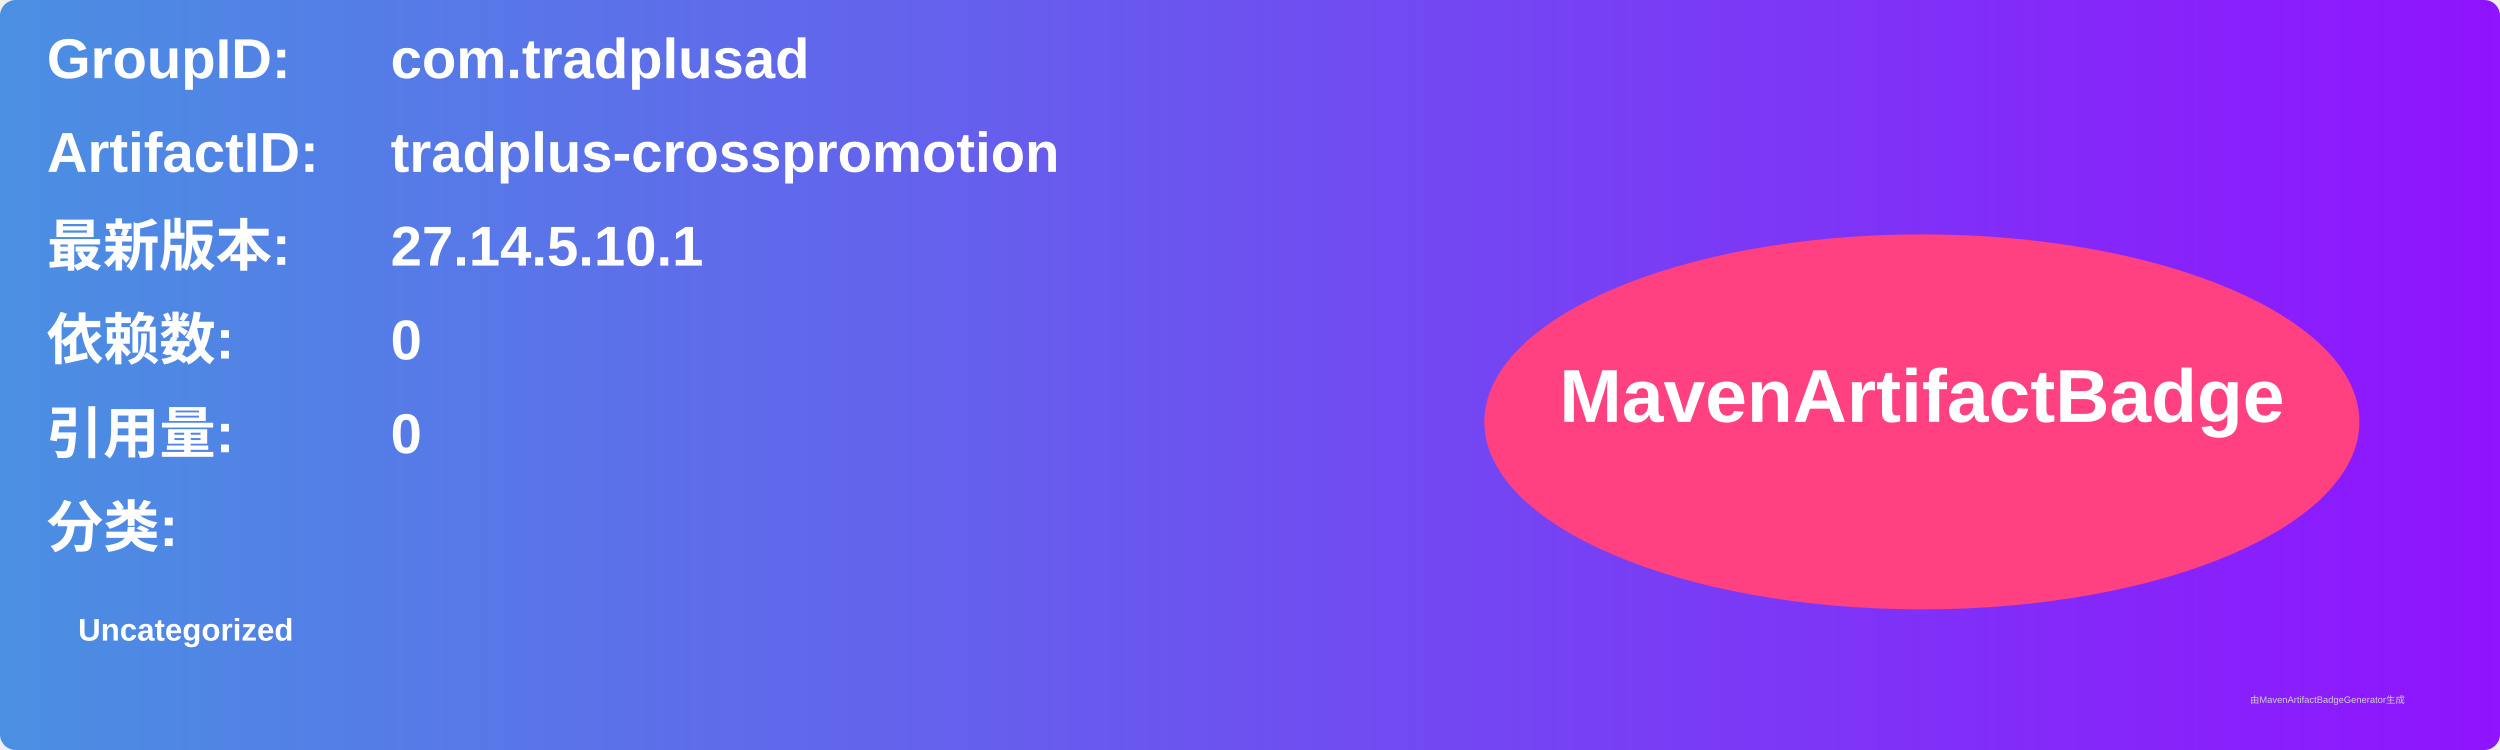
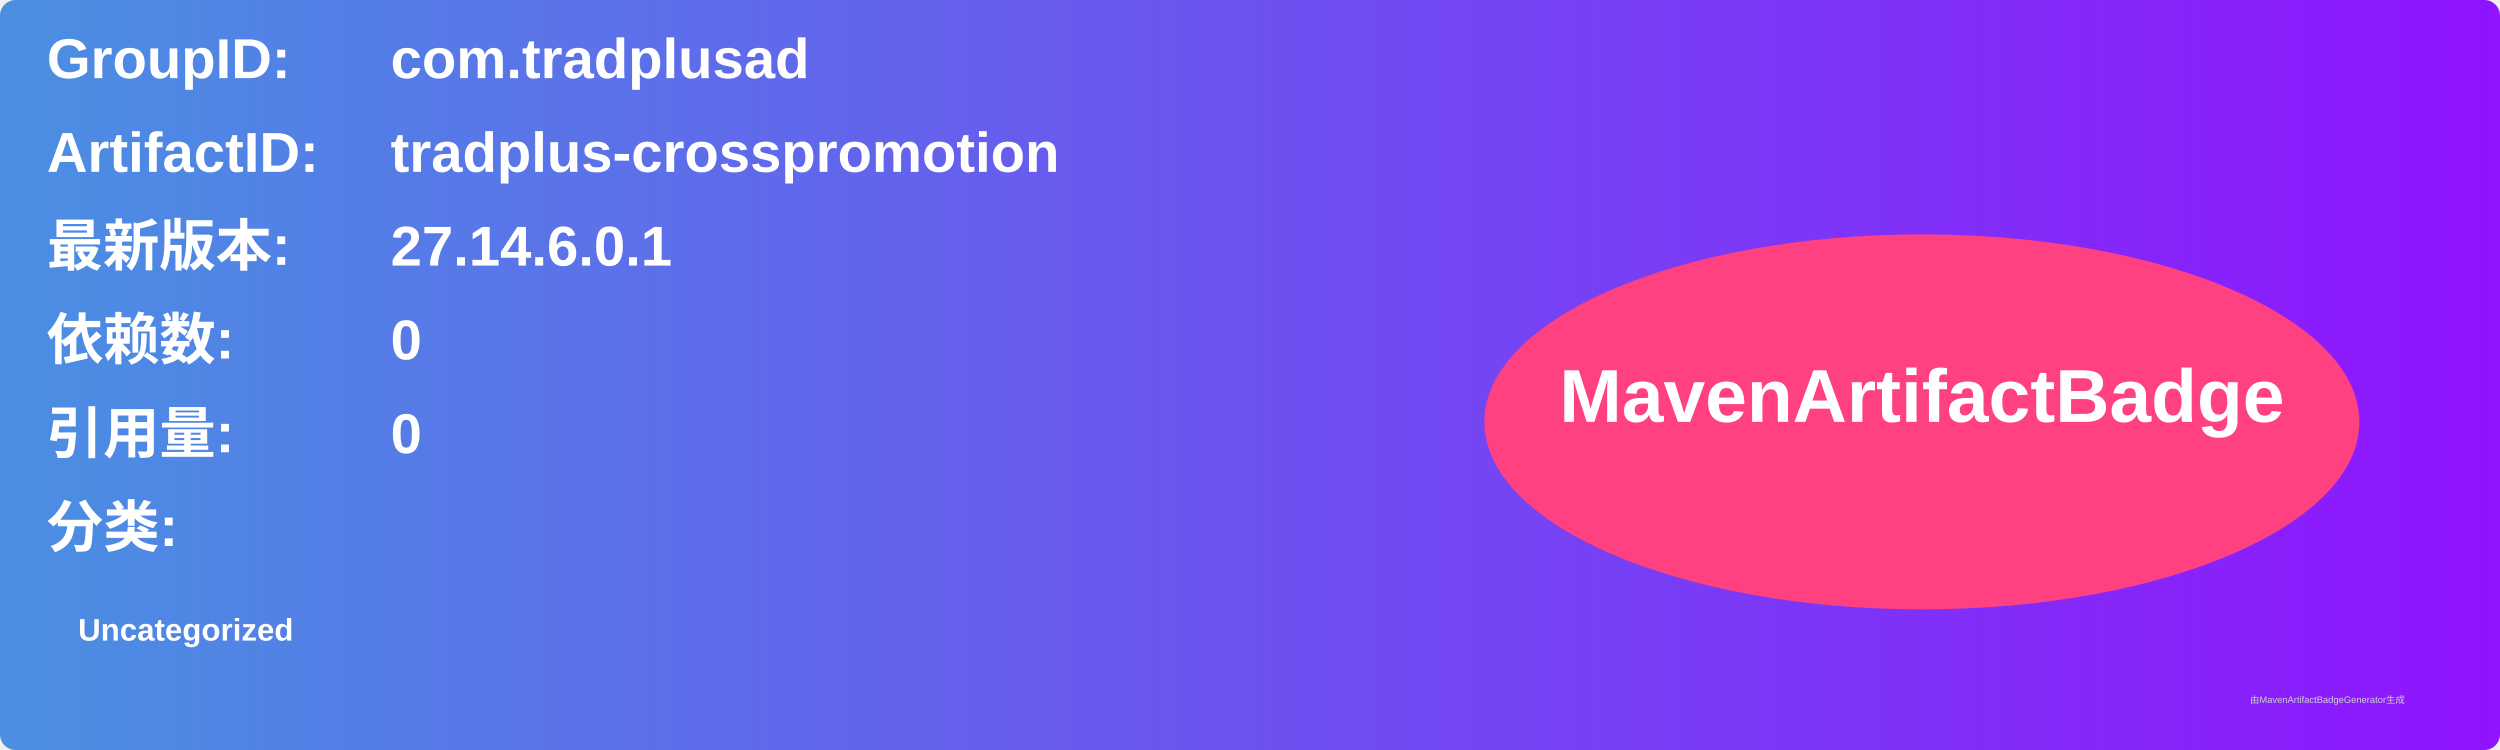
<svg xmlns="http://www.w3.org/2000/svg" width="800" height="240" viewBox="0 0 800 240">
  <linearGradient id="grad" x1="0%" y1="0%" x2="100%" y2="0%">
    <stop offset="0%" stop-color="#4a90e2" />
    <stop offset="100%" stop-color="#9013fe" />
  </linearGradient>
  <rect width="100%" height="100%" rx="5" ry="5" fill="url(#grad)" />
  <g transform="translate(15, 15)">
    <text x="0" y="10" font-family="Arial" font-size="18" fill="white" font-weight="bold" width="260">GroupID:</text>
    <text x="110" y="10" font-family="Arial" font-size="18" fill="white" font-weight="bold" width="460">com.tradplusad</text>
    <text x="0" y="40" font-family="Arial" font-size="18" fill="white" font-weight="bold" width="260">ArtifactID:</text>
    <text x="110" y="40" font-family="Arial" font-size="18" fill="white" font-weight="bold" width="460">tradplus-crosspromotion</text>
    <text x="0" y="70" font-family="Arial" font-size="18" fill="white" font-weight="bold">最新版本:</text>
    <text x="110" y="70" font-family="Arial" font-size="18" fill="white" font-weight="bold">
-       <tspan font-weight="bold">27.14.5.10.1</tspan>
+       <tspan font-weight="bold">27.14.6.0.1</tspan>
    </text>
    <text x="0" y="100" font-family="Arial" font-size="18" fill="white" font-weight="bold">依赖数: </text>
    <text x="110" y="100" font-family="Arial" font-size="18" fill="white">
      <tspan font-weight="bold">0</tspan>
    </text>
    <text x="0" y="130" font-family="Arial" font-size="18" fill="white" font-weight="bold">引用量: </text>
    <text x="110" y="130" font-family="Arial" font-size="18" fill="white">
      <tspan font-weight="bold">0</tspan>
    </text>
    <text x="0" y="160" font-family="Arial" font-size="18" fill="white" font-weight="bold">分类:</text>
    <text x="10" y="190" font-family="Arial" font-size="10" fill="white">
      <tspan font-weight="bold">Uncategorized</tspan>
    </text>
    <ellipse cx="600" cy="120" rx="140" ry="60" fill="#ff4081" />
    <text x="600" y="120" text-anchor="middle" font-family="Arial" font-size="24" fill="white" font-weight="bold">MavenArtifactBadge</text>
  </g>
  <text x="720" y="225" font-family="Arial" font-size="3" fill="#d0d0d0">由MavenArtifactBadgeGenerator生成</text>
</svg>
